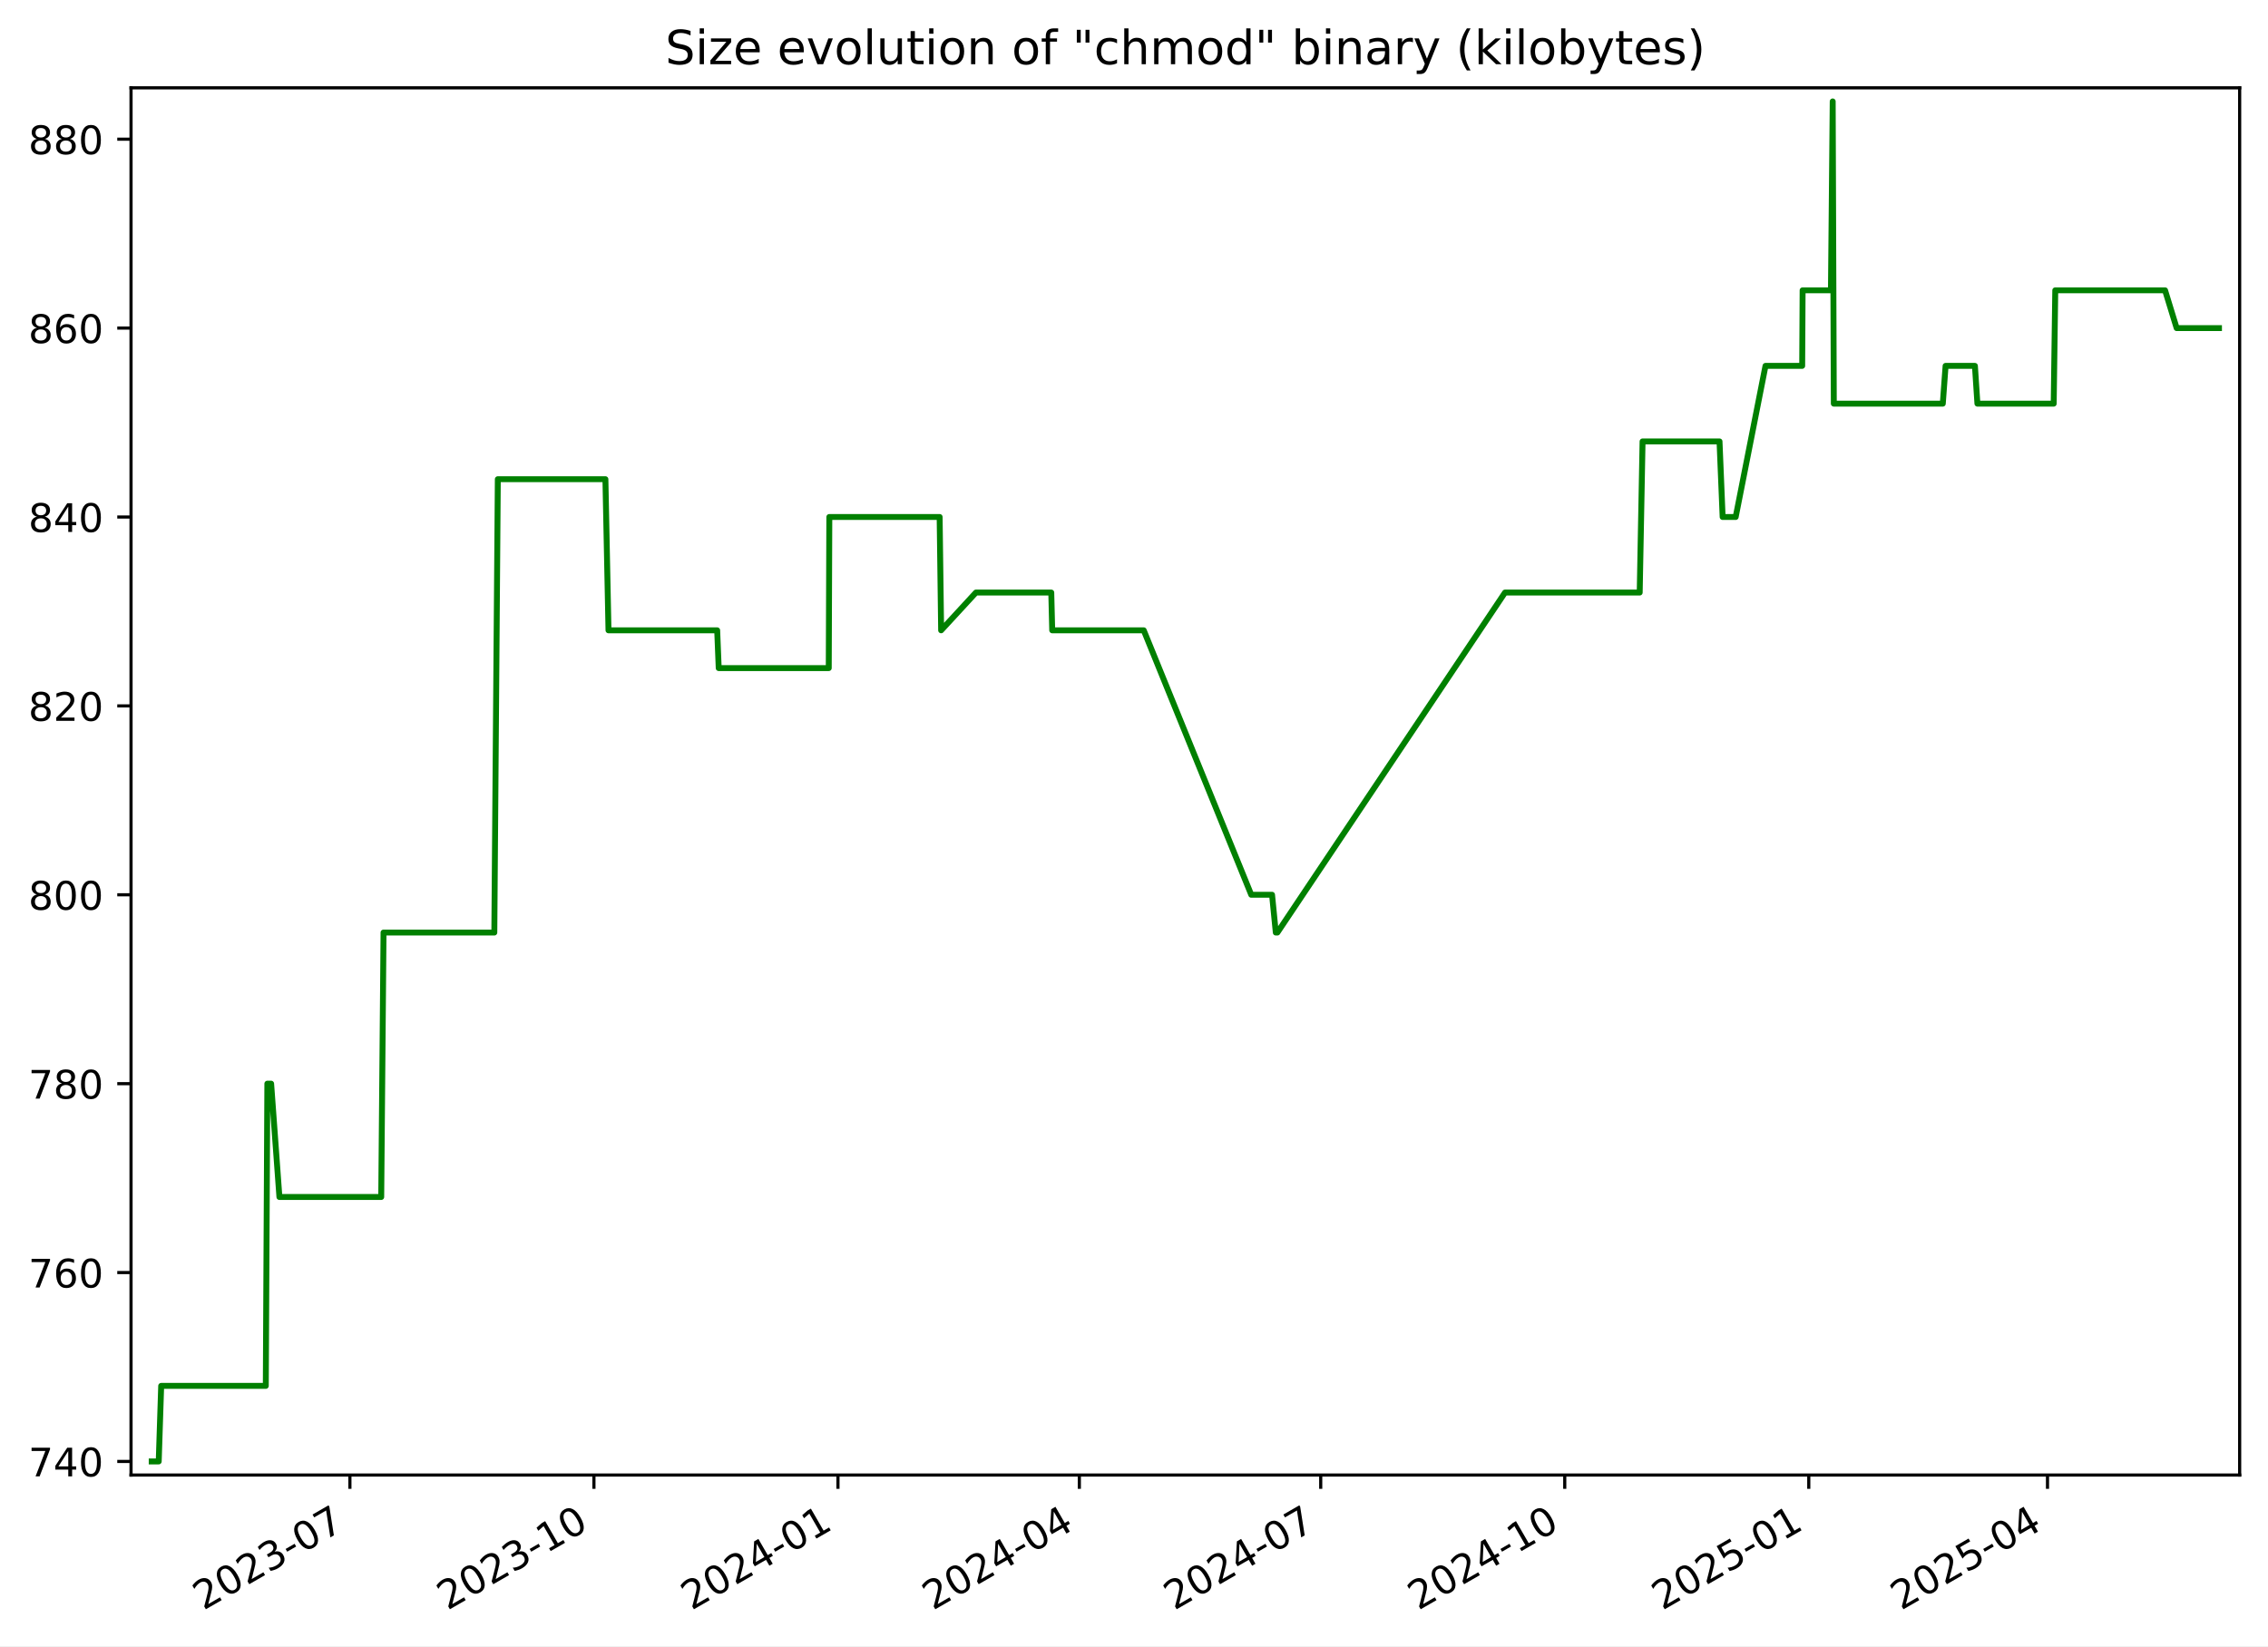
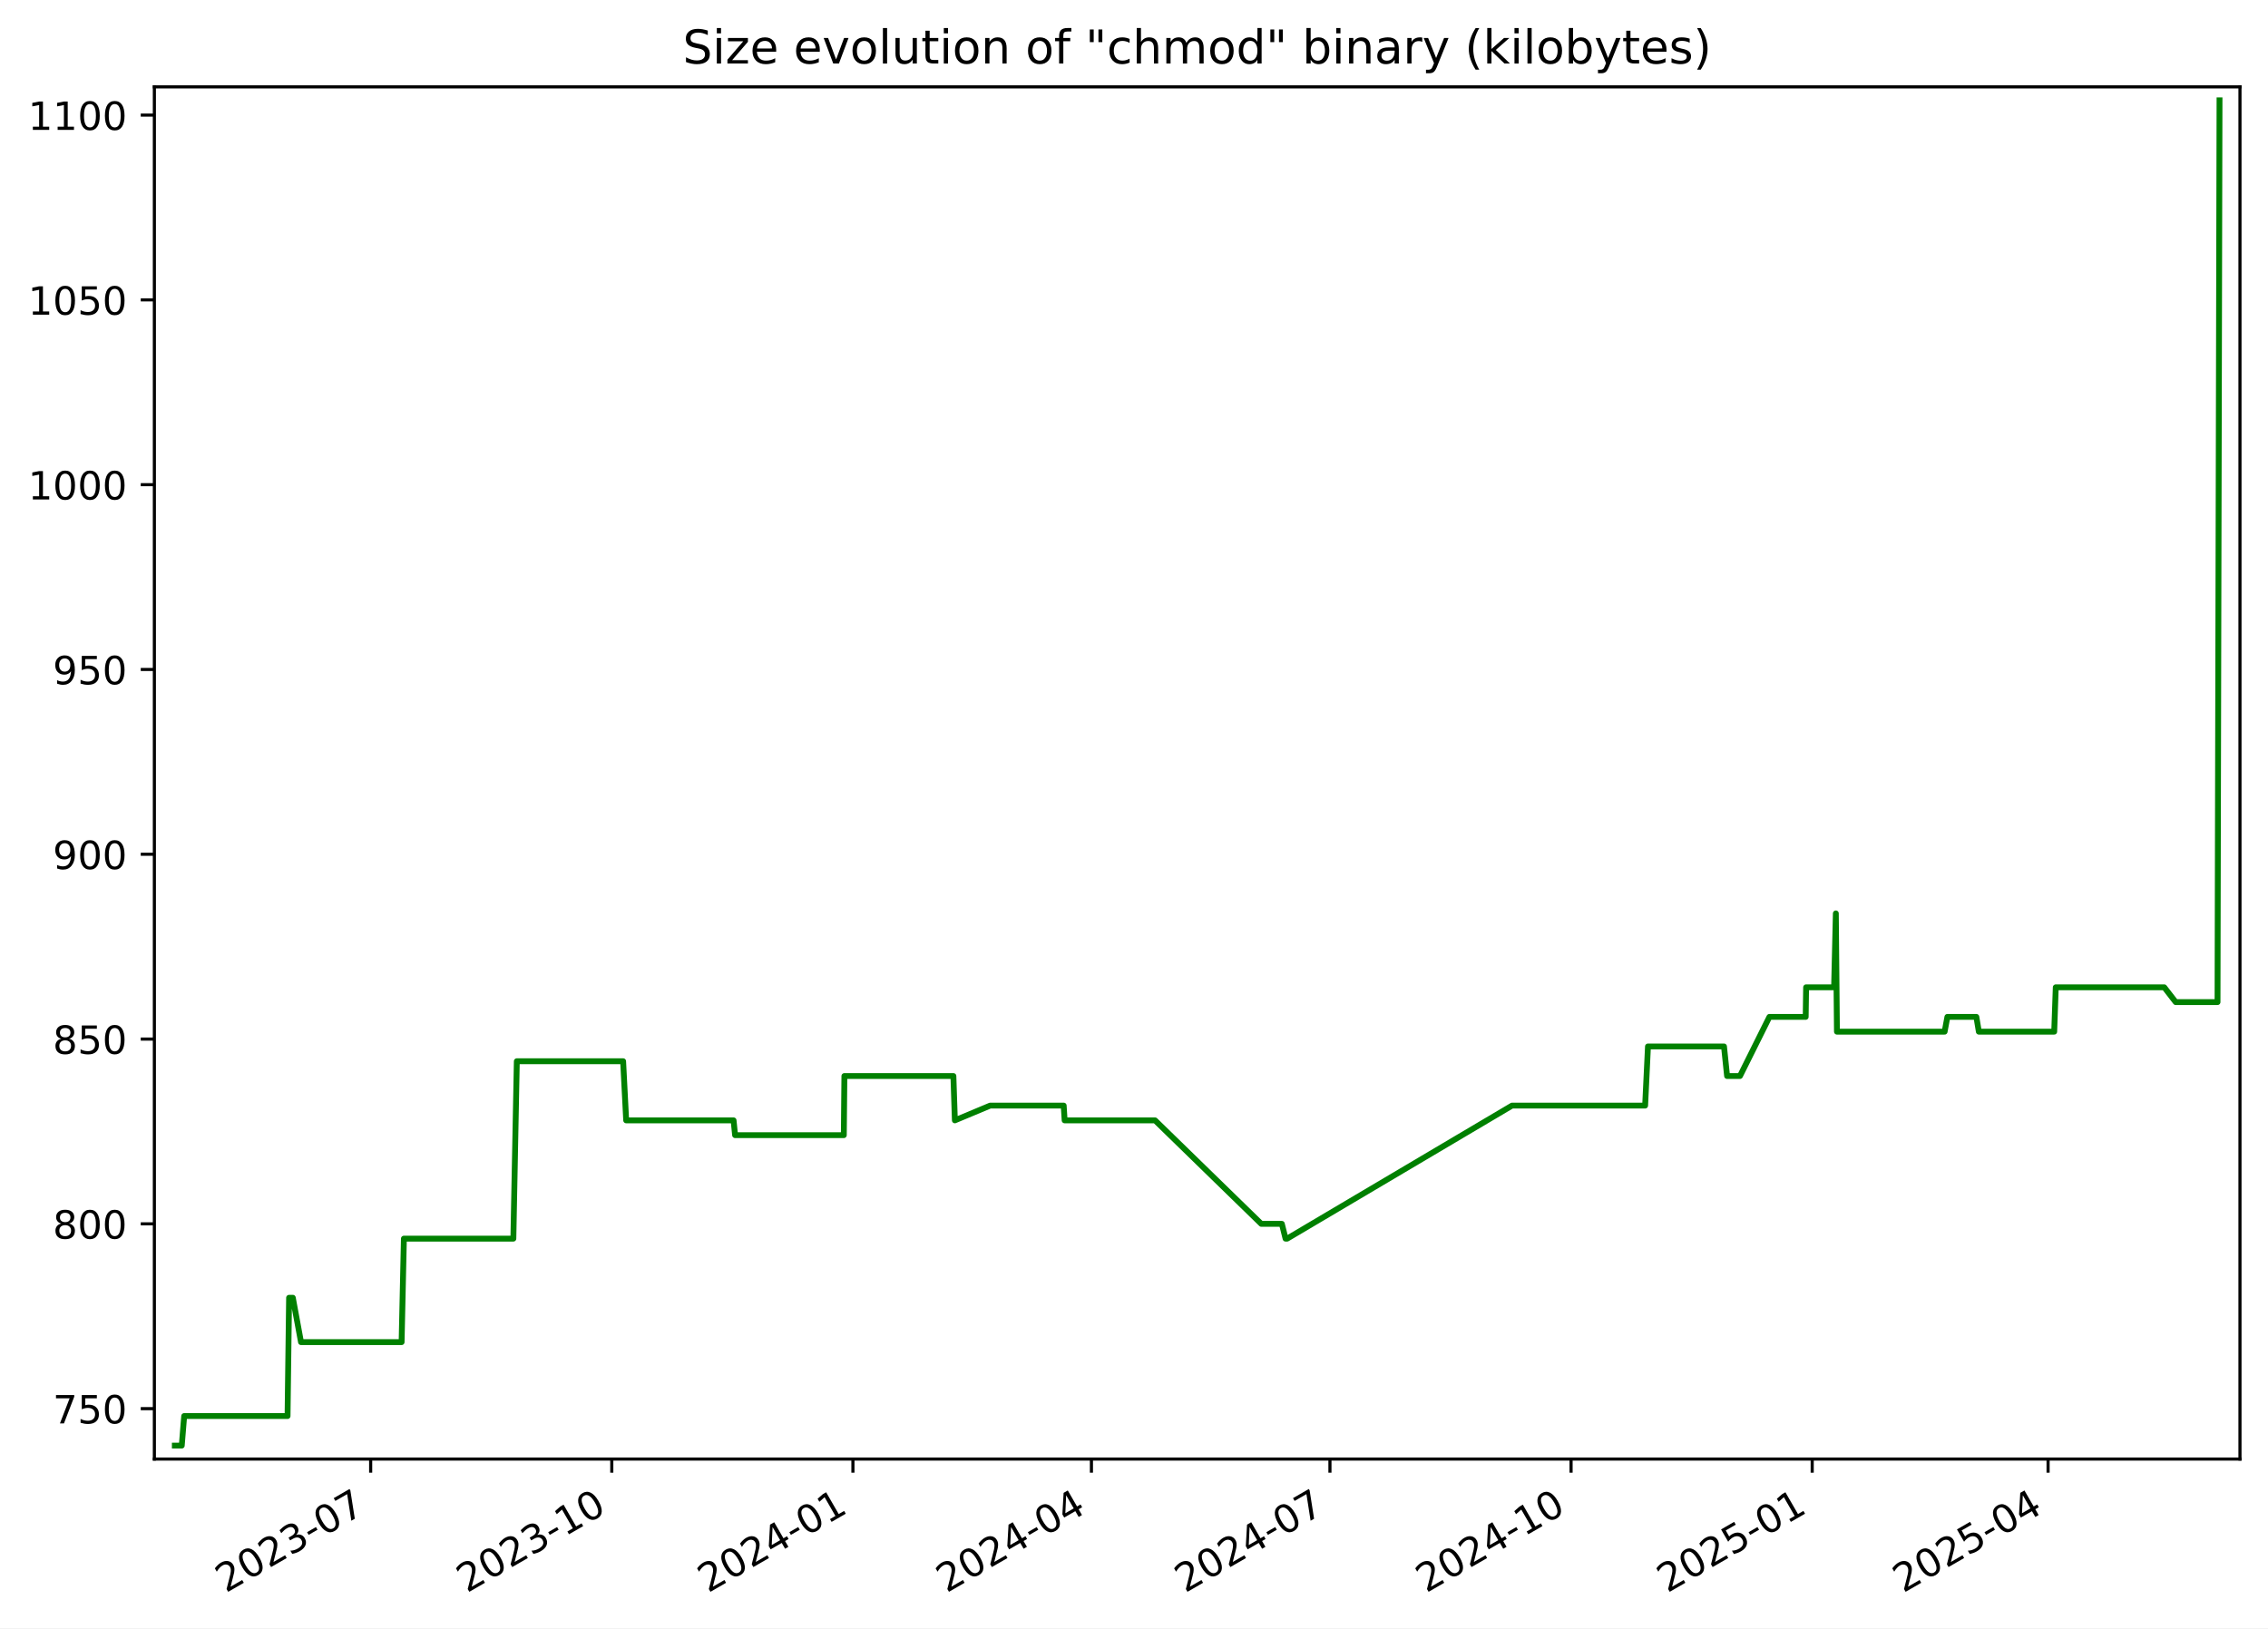
- <svg xmlns="http://www.w3.org/2000/svg" xmlns:xlink="http://www.w3.org/1999/xlink" width="576.168pt" height="418.303pt" viewBox="0 0 576.168 418.303" version="1.1">
+ <svg xmlns="http://www.w3.org/2000/svg" xmlns:xlink="http://www.w3.org/1999/xlink" width="582.53pt" height="418.303pt" viewBox="0 0 582.53 418.303" version="1.1">
  <defs>
    <style type="text/css">*{stroke-linejoin: round; stroke-linecap: butt}</style>
  </defs>
  <g id="figure_1">
    <g id="patch_1">
-       <path d="M -0 418.303  L 576.168 418.303  L 576.168 0  L -0 0  z " style="fill: #ffffff" />
+       <path d="M -0 418.303  L 582.53 418.303  L 582.53 0  L -0 0  z " style="fill: #ffffff" />
    </g>
    <g id="axes_1">
      <g id="patch_2">
-         <path d="M 33.288 374.83  L 568.967 374.83  L 568.967 22.318  L 33.288 22.318  z " style="fill: #ffffff" />
+         <path d="M 39.65 374.83  L 575.33 374.83  L 575.33 22.318  L 39.65 22.318  z " style="fill: #ffffff" />
      </g>
      <g id="matplotlib.axis_1">
        <g id="xtick_1">
          <g id="line2d_1">
            <defs>
-               <path id="m59800fda42" d="M 0 0  L 0 3.5  " style="stroke: #000000; stroke-width: 0.8" />
+               <path id="m5cc77ce55c" d="M 0 0  L 0 3.5  " style="stroke: #000000; stroke-width: 0.8" />
            </defs>
            <g>
-               <use xlink:href="#m59800fda42" x="88.889" y="374.83" style="stroke: #000000; stroke-width: 0.8" />
+               <use xlink:href="#m5cc77ce55c" x="95.203" y="374.83" style="stroke: #000000; stroke-width: 0.8" />
            </g>
          </g>
          <g id="text_1">
-             <g transform="translate(51.66463 409.302) rotate(-30) scale(0.1 -0.1)">
+             <g transform="translate(57.97813 409.302) rotate(-30) scale(0.1 -0.1)">
              <defs>
                <path id="DejaVuSans-32" d="M 1228 531  L 3431 531  L 3431 0  L 469 0  L 469 531  Q 828 903 1448 1529  Q 2069 2156 2228 2338  Q 2531 2678 2651 2914  Q 2772 3150 2772 3378  Q 2772 3750 2511 3984  Q 2250 4219 1831 4219  Q 1534 4219 1204 4116  Q 875 4013 500 3803  L 500 4441  Q 881 4594 1212 4672  Q 1544 4750 1819 4750  Q 2544 4750 2975 4387  Q 3406 4025 3406 3419  Q 3406 3131 3298 2873  Q 3191 2616 2906 2266  Q 2828 2175 2409 1742  Q 1991 1309 1228 531  z " transform="scale(0.015625)" />
                <path id="DejaVuSans-30" d="M 2034 4250  Q 1547 4250 1301 3770  Q 1056 3291 1056 2328  Q 1056 1369 1301 889  Q 1547 409 2034 409  Q 2525 409 2770 889  Q 3016 1369 3016 2328  Q 3016 3291 2770 3770  Q 2525 4250 2034 4250  z M 2034 4750  Q 2819 4750 3233 4129  Q 3647 3509 3647 2328  Q 3647 1150 3233 529  Q 2819 -91 2034 -91  Q 1250 -91 836 529  Q 422 1150 422 2328  Q 422 3509 836 4129  Q 1250 4750 2034 4750  z " transform="scale(0.015625)" />
                <path id="DejaVuSans-33" d="M 2597 2516  Q 3050 2419 3304 2112  Q 3559 1806 3559 1356  Q 3559 666 3084 287  Q 2609 -91 1734 -91  Q 1441 -91 1130 -33  Q 819 25 488 141  L 488 750  Q 750 597 1062 519  Q 1375 441 1716 441  Q 2309 441 2620 675  Q 2931 909 2931 1356  Q 2931 1769 2642 2001  Q 2353 2234 1838 2234  L 1294 2234  L 1294 2753  L 1863 2753  Q 2328 2753 2575 2939  Q 2822 3125 2822 3475  Q 2822 3834 2567 4026  Q 2313 4219 1838 4219  Q 1578 4219 1281 4162  Q 984 4106 628 3988  L 628 4550  Q 988 4650 1302 4700  Q 1616 4750 1894 4750  Q 2613 4750 3031 4423  Q 3450 4097 3450 3541  Q 3450 3153 3228 2886  Q 3006 2619 2597 2516  z " transform="scale(0.015625)" />
                <path id="DejaVuSans-2d" d="M 313 2009  L 1997 2009  L 1997 1497  L 313 1497  L 313 2009  z " transform="scale(0.015625)" />
                <path id="DejaVuSans-37" d="M 525 4666  L 3525 4666  L 3525 4397  L 1831 0  L 1172 0  L 2766 4134  L 525 4134  L 525 4666  z " transform="scale(0.015625)" />
              </defs>
              <use xlink:href="#DejaVuSans-32" />
              <use xlink:href="#DejaVuSans-30" x="63.623" />
              <use xlink:href="#DejaVuSans-32" x="127.246" />
              <use xlink:href="#DejaVuSans-33" x="190.869" />
              <use xlink:href="#DejaVuSans-2d" x="254.492" />
              <use xlink:href="#DejaVuSans-30" x="290.576" />
              <use xlink:href="#DejaVuSans-37" x="354.199" />
            </g>
          </g>
        </g>
        <g id="xtick_2">
          <g id="line2d_2">
            <g>
-               <use xlink:href="#m59800fda42" x="150.883" y="374.83" style="stroke: #000000; stroke-width: 0.8" />
+               <use xlink:href="#m5cc77ce55c" x="157.136" y="374.83" style="stroke: #000000; stroke-width: 0.8" />
            </g>
          </g>
          <g id="text_2">
-             <g transform="translate(113.6585 409.302) rotate(-30) scale(0.1 -0.1)">
+             <g transform="translate(119.9117 409.302) rotate(-30) scale(0.1 -0.1)">
              <defs>
                <path id="DejaVuSans-31" d="M 794 531  L 1825 531  L 1825 4091  L 703 3866  L 703 4441  L 1819 4666  L 2450 4666  L 2450 531  L 3481 531  L 3481 0  L 794 0  L 794 531  z " transform="scale(0.015625)" />
              </defs>
              <use xlink:href="#DejaVuSans-32" />
              <use xlink:href="#DejaVuSans-30" x="63.623" />
              <use xlink:href="#DejaVuSans-32" x="127.246" />
              <use xlink:href="#DejaVuSans-33" x="190.869" />
              <use xlink:href="#DejaVuSans-2d" x="254.492" />
              <use xlink:href="#DejaVuSans-31" x="290.576" />
              <use xlink:href="#DejaVuSans-30" x="354.199" />
            </g>
          </g>
        </g>
        <g id="xtick_3">
          <g id="line2d_3">
            <g>
-               <use xlink:href="#m59800fda42" x="212.877" y="374.83" style="stroke: #000000; stroke-width: 0.8" />
+               <use xlink:href="#m5cc77ce55c" x="219.07" y="374.83" style="stroke: #000000; stroke-width: 0.8" />
            </g>
          </g>
          <g id="text_3">
-             <g transform="translate(175.6523 409.302) rotate(-30) scale(0.1 -0.1)">
+             <g transform="translate(181.8452 409.302) rotate(-30) scale(0.1 -0.1)">
              <defs>
                <path id="DejaVuSans-34" d="M 2419 4116  L 825 1625  L 2419 1625  L 2419 4116  z M 2253 4666  L 3047 4666  L 3047 1625  L 3713 1625  L 3713 1100  L 3047 1100  L 3047 0  L 2419 0  L 2419 1100  L 313 1100  L 313 1709  L 2253 4666  z " transform="scale(0.015625)" />
              </defs>
              <use xlink:href="#DejaVuSans-32" />
              <use xlink:href="#DejaVuSans-30" x="63.623" />
              <use xlink:href="#DejaVuSans-32" x="127.246" />
              <use xlink:href="#DejaVuSans-34" x="190.869" />
              <use xlink:href="#DejaVuSans-2d" x="254.492" />
              <use xlink:href="#DejaVuSans-30" x="290.576" />
              <use xlink:href="#DejaVuSans-31" x="354.199" />
            </g>
          </g>
        </g>
        <g id="xtick_4">
          <g id="line2d_4">
            <g>
-               <use xlink:href="#m59800fda42" x="274.197" y="374.83" style="stroke: #000000; stroke-width: 0.8" />
+               <use xlink:href="#m5cc77ce55c" x="280.33" y="374.83" style="stroke: #000000; stroke-width: 0.8" />
            </g>
          </g>
          <g id="text_4">
-             <g transform="translate(236.9724 409.302) rotate(-30) scale(0.1 -0.1)">
+             <g transform="translate(243.1055 409.302) rotate(-30) scale(0.1 -0.1)">
              <use xlink:href="#DejaVuSans-32" />
              <use xlink:href="#DejaVuSans-30" x="63.623" />
              <use xlink:href="#DejaVuSans-32" x="127.246" />
              <use xlink:href="#DejaVuSans-34" x="190.869" />
              <use xlink:href="#DejaVuSans-2d" x="254.492" />
              <use xlink:href="#DejaVuSans-30" x="290.576" />
              <use xlink:href="#DejaVuSans-34" x="354.199" />
            </g>
          </g>
        </g>
        <g id="xtick_5">
          <g id="line2d_5">
            <g>
-               <use xlink:href="#m59800fda42" x="335.517" y="374.83" style="stroke: #000000; stroke-width: 0.8" />
+               <use xlink:href="#m5cc77ce55c" x="341.591" y="374.83" style="stroke: #000000; stroke-width: 0.8" />
            </g>
          </g>
          <g id="text_5">
-             <g transform="translate(298.2924 409.302) rotate(-30) scale(0.1 -0.1)">
+             <g transform="translate(304.3659 409.302) rotate(-30) scale(0.1 -0.1)">
              <use xlink:href="#DejaVuSans-32" />
              <use xlink:href="#DejaVuSans-30" x="63.623" />
              <use xlink:href="#DejaVuSans-32" x="127.246" />
              <use xlink:href="#DejaVuSans-34" x="190.869" />
              <use xlink:href="#DejaVuSans-2d" x="254.492" />
              <use xlink:href="#DejaVuSans-30" x="290.576" />
              <use xlink:href="#DejaVuSans-37" x="354.199" />
            </g>
          </g>
        </g>
        <g id="xtick_6">
          <g id="line2d_6">
            <g>
-               <use xlink:href="#m59800fda42" x="397.511" y="374.83" style="stroke: #000000; stroke-width: 0.8" />
+               <use xlink:href="#m5cc77ce55c" x="403.524" y="374.83" style="stroke: #000000; stroke-width: 0.8" />
            </g>
          </g>
          <g id="text_6">
-             <g transform="translate(360.2862 409.302) rotate(-30) scale(0.1 -0.1)">
+             <g transform="translate(366.2994 409.302) rotate(-30) scale(0.1 -0.1)">
              <use xlink:href="#DejaVuSans-32" />
              <use xlink:href="#DejaVuSans-30" x="63.623" />
              <use xlink:href="#DejaVuSans-32" x="127.246" />
              <use xlink:href="#DejaVuSans-34" x="190.869" />
              <use xlink:href="#DejaVuSans-2d" x="254.492" />
              <use xlink:href="#DejaVuSans-31" x="290.576" />
              <use xlink:href="#DejaVuSans-30" x="354.199" />
            </g>
          </g>
        </g>
        <g id="xtick_7">
          <g id="line2d_7">
            <g>
-               <use xlink:href="#m59800fda42" x="459.505" y="374.83" style="stroke: #000000; stroke-width: 0.8" />
+               <use xlink:href="#m5cc77ce55c" x="465.458" y="374.83" style="stroke: #000000; stroke-width: 0.8" />
            </g>
          </g>
          <g id="text_7">
-             <g transform="translate(422.2801 409.302) rotate(-30) scale(0.1 -0.1)">
+             <g transform="translate(428.2329 409.302) rotate(-30) scale(0.1 -0.1)">
              <defs>
                <path id="DejaVuSans-35" d="M 691 4666  L 3169 4666  L 3169 4134  L 1269 4134  L 1269 2991  Q 1406 3038 1543 3061  Q 1681 3084 1819 3084  Q 2600 3084 3056 2656  Q 3513 2228 3513 1497  Q 3513 744 3044 326  Q 2575 -91 1722 -91  Q 1428 -91 1123 -41  Q 819 9 494 109  L 494 744  Q 775 591 1075 516  Q 1375 441 1709 441  Q 2250 441 2565 725  Q 2881 1009 2881 1497  Q 2881 1984 2565 2268  Q 2250 2553 1709 2553  Q 1456 2553 1204 2497  Q 953 2441 691 2322  L 691 4666  z " transform="scale(0.015625)" />
              </defs>
              <use xlink:href="#DejaVuSans-32" />
              <use xlink:href="#DejaVuSans-30" x="63.623" />
              <use xlink:href="#DejaVuSans-32" x="127.246" />
              <use xlink:href="#DejaVuSans-35" x="190.869" />
              <use xlink:href="#DejaVuSans-2d" x="254.492" />
              <use xlink:href="#DejaVuSans-30" x="290.576" />
              <use xlink:href="#DejaVuSans-31" x="354.199" />
            </g>
          </g>
        </g>
        <g id="xtick_8">
          <g id="line2d_8">
            <g>
-               <use xlink:href="#m59800fda42" x="520.151" y="374.83" style="stroke: #000000; stroke-width: 0.8" />
+               <use xlink:href="#m5cc77ce55c" x="526.045" y="374.83" style="stroke: #000000; stroke-width: 0.8" />
            </g>
          </g>
          <g id="text_8">
-             <g transform="translate(482.9263 409.302) rotate(-30) scale(0.1 -0.1)">
+             <g transform="translate(488.8201 409.302) rotate(-30) scale(0.1 -0.1)">
              <use xlink:href="#DejaVuSans-32" />
              <use xlink:href="#DejaVuSans-30" x="63.623" />
              <use xlink:href="#DejaVuSans-32" x="127.246" />
              <use xlink:href="#DejaVuSans-35" x="190.869" />
              <use xlink:href="#DejaVuSans-2d" x="254.492" />
              <use xlink:href="#DejaVuSans-30" x="290.576" />
              <use xlink:href="#DejaVuSans-34" x="354.199" />
            </g>
          </g>
        </g>
      </g>
      <g id="matplotlib.axis_2">
        <g id="ytick_1">
          <g id="line2d_9">
            <defs>
-               <path id="maff19acf08" d="M 0 0  L -3.5 0  " style="stroke: #000000; stroke-width: 0.8" />
+               <path id="m171c09b644" d="M 0 0  L -3.5 0  " style="stroke: #000000; stroke-width: 0.8" />
            </defs>
            <g>
-               <use xlink:href="#maff19acf08" x="33.288" y="371.374" style="stroke: #000000; stroke-width: 0.8" />
+               <use xlink:href="#m171c09b644" x="39.65" y="361.88" style="stroke: #000000; stroke-width: 0.8" />
            </g>
          </g>
          <g id="text_9">
-             <g transform="translate(7.2 375.1733) scale(0.1 -0.1)">
+             <g transform="translate(13.5625 365.6788) scale(0.1 -0.1)">
              <use xlink:href="#DejaVuSans-37" />
-               <use xlink:href="#DejaVuSans-34" x="63.623" />
+               <use xlink:href="#DejaVuSans-35" x="63.623" />
              <use xlink:href="#DejaVuSans-30" x="127.246" />
            </g>
          </g>
        </g>
        <g id="ytick_2">
          <g id="line2d_10">
            <g>
-               <use xlink:href="#maff19acf08" x="33.288" y="323.374" style="stroke: #000000; stroke-width: 0.8" />
+               <use xlink:href="#m171c09b644" x="39.65" y="314.407" style="stroke: #000000; stroke-width: 0.8" />
            </g>
          </g>
          <g id="text_10">
-             <g transform="translate(7.2 327.1733) scale(0.1 -0.1)">
-               <defs>
-                 <path id="DejaVuSans-36" d="M 2113 2584  Q 1688 2584 1439 2293  Q 1191 2003 1191 1497  Q 1191 994 1439 701  Q 1688 409 2113 409  Q 2538 409 2786 701  Q 3034 994 3034 1497  Q 3034 2003 2786 2293  Q 2538 2584 2113 2584  z M 3366 4563  L 3366 3988  Q 3128 4100 2886 4159  Q 2644 4219 2406 4219  Q 1781 4219 1451 3797  Q 1122 3375 1075 2522  Q 1259 2794 1537 2939  Q 1816 3084 2150 3084  Q 2853 3084 3261 2657  Q 3669 2231 3669 1497  Q 3669 778 3244 343  Q 2819 -91 2113 -91  Q 1303 -91 875 529  Q 447 1150 447 2328  Q 447 3434 972 4092  Q 1497 4750 2381 4750  Q 2619 4750 2861 4703  Q 3103 4656 3366 4563  z " transform="scale(0.015625)" />
-               </defs>
-               <use xlink:href="#DejaVuSans-37" />
-               <use xlink:href="#DejaVuSans-36" x="63.623" />
+             <g transform="translate(13.5625 318.2063) scale(0.1 -0.1)">
+               <defs>
+                 <path id="DejaVuSans-38" d="M 2034 2216  Q 1584 2216 1326 1975  Q 1069 1734 1069 1313  Q 1069 891 1326 650  Q 1584 409 2034 409  Q 2484 409 2743 651  Q 3003 894 3003 1313  Q 3003 1734 2745 1975  Q 2488 2216 2034 2216  z M 1403 2484  Q 997 2584 770 2862  Q 544 3141 544 3541  Q 544 4100 942 4425  Q 1341 4750 2034 4750  Q 2731 4750 3128 4425  Q 3525 4100 3525 3541  Q 3525 3141 3298 2862  Q 3072 2584 2669 2484  Q 3125 2378 3379 2068  Q 3634 1759 3634 1313  Q 3634 634 3220 271  Q 2806 -91 2034 -91  Q 1263 -91 848 271  Q 434 634 434 1313  Q 434 1759 690 2068  Q 947 2378 1403 2484  z M 1172 3481  Q 1172 3119 1398 2916  Q 1625 2713 2034 2713  Q 2441 2713 2670 2916  Q 2900 3119 2900 3481  Q 2900 3844 2670 4047  Q 2441 4250 2034 4250  Q 1625 4250 1398 4047  Q 1172 3844 1172 3481  z " transform="scale(0.015625)" />
+               </defs>
+               <use xlink:href="#DejaVuSans-38" />
+               <use xlink:href="#DejaVuSans-30" x="63.623" />
              <use xlink:href="#DejaVuSans-30" x="127.246" />
            </g>
          </g>
        </g>
        <g id="ytick_3">
          <g id="line2d_11">
            <g>
-               <use xlink:href="#maff19acf08" x="33.288" y="275.374" style="stroke: #000000; stroke-width: 0.8" />
+               <use xlink:href="#m171c09b644" x="39.65" y="266.935" style="stroke: #000000; stroke-width: 0.8" />
            </g>
          </g>
          <g id="text_11">
-             <g transform="translate(7.2 279.1733) scale(0.1 -0.1)">
-               <defs>
-                 <path id="DejaVuSans-38" d="M 2034 2216  Q 1584 2216 1326 1975  Q 1069 1734 1069 1313  Q 1069 891 1326 650  Q 1584 409 2034 409  Q 2484 409 2743 651  Q 3003 894 3003 1313  Q 3003 1734 2745 1975  Q 2488 2216 2034 2216  z M 1403 2484  Q 997 2584 770 2862  Q 544 3141 544 3541  Q 544 4100 942 4425  Q 1341 4750 2034 4750  Q 2731 4750 3128 4425  Q 3525 4100 3525 3541  Q 3525 3141 3298 2862  Q 3072 2584 2669 2484  Q 3125 2378 3379 2068  Q 3634 1759 3634 1313  Q 3634 634 3220 271  Q 2806 -91 2034 -91  Q 1263 -91 848 271  Q 434 634 434 1313  Q 434 1759 690 2068  Q 947 2378 1403 2484  z M 1172 3481  Q 1172 3119 1398 2916  Q 1625 2713 2034 2713  Q 2441 2713 2670 2916  Q 2900 3119 2900 3481  Q 2900 3844 2670 4047  Q 2441 4250 2034 4250  Q 1625 4250 1398 4047  Q 1172 3844 1172 3481  z " transform="scale(0.015625)" />
-               </defs>
-               <use xlink:href="#DejaVuSans-37" />
-               <use xlink:href="#DejaVuSans-38" x="63.623" />
+             <g transform="translate(13.5625 270.7338) scale(0.1 -0.1)">
+               <use xlink:href="#DejaVuSans-38" />
+               <use xlink:href="#DejaVuSans-35" x="63.623" />
              <use xlink:href="#DejaVuSans-30" x="127.246" />
            </g>
          </g>
        </g>
        <g id="ytick_4">
          <g id="line2d_12">
            <g>
-               <use xlink:href="#maff19acf08" x="33.288" y="227.374" style="stroke: #000000; stroke-width: 0.8" />
+               <use xlink:href="#m171c09b644" x="39.65" y="219.462" style="stroke: #000000; stroke-width: 0.8" />
            </g>
          </g>
          <g id="text_12">
-             <g transform="translate(7.2 231.1733) scale(0.1 -0.1)">
-               <use xlink:href="#DejaVuSans-38" />
+             <g transform="translate(13.5625 223.2613) scale(0.1 -0.1)">
+               <defs>
+                 <path id="DejaVuSans-39" d="M 703 97  L 703 672  Q 941 559 1184 500  Q 1428 441 1663 441  Q 2288 441 2617 861  Q 2947 1281 2994 2138  Q 2813 1869 2534 1725  Q 2256 1581 1919 1581  Q 1219 1581 811 2004  Q 403 2428 403 3163  Q 403 3881 828 4315  Q 1253 4750 1959 4750  Q 2769 4750 3195 4129  Q 3622 3509 3622 2328  Q 3622 1225 3098 567  Q 2575 -91 1691 -91  Q 1453 -91 1209 -44  Q 966 3 703 97  z M 1959 2075  Q 2384 2075 2632 2365  Q 2881 2656 2881 3163  Q 2881 3666 2632 3958  Q 2384 4250 1959 4250  Q 1534 4250 1286 3958  Q 1038 3666 1038 3163  Q 1038 2656 1286 2365  Q 1534 2075 1959 2075  z " transform="scale(0.015625)" />
+               </defs>
+               <use xlink:href="#DejaVuSans-39" />
              <use xlink:href="#DejaVuSans-30" x="63.623" />
              <use xlink:href="#DejaVuSans-30" x="127.246" />
            </g>
          </g>
        </g>
        <g id="ytick_5">
          <g id="line2d_13">
            <g>
-               <use xlink:href="#maff19acf08" x="33.288" y="179.374" style="stroke: #000000; stroke-width: 0.8" />
+               <use xlink:href="#m171c09b644" x="39.65" y="171.99" style="stroke: #000000; stroke-width: 0.8" />
            </g>
          </g>
          <g id="text_13">
-             <g transform="translate(7.2 183.1733) scale(0.1 -0.1)">
-               <use xlink:href="#DejaVuSans-38" />
-               <use xlink:href="#DejaVuSans-32" x="63.623" />
+             <g transform="translate(13.5625 175.7887) scale(0.1 -0.1)">
+               <use xlink:href="#DejaVuSans-39" />
+               <use xlink:href="#DejaVuSans-35" x="63.623" />
              <use xlink:href="#DejaVuSans-30" x="127.246" />
            </g>
          </g>
        </g>
        <g id="ytick_6">
          <g id="line2d_14">
            <g>
-               <use xlink:href="#maff19acf08" x="33.288" y="131.374" style="stroke: #000000; stroke-width: 0.8" />
+               <use xlink:href="#m171c09b644" x="39.65" y="124.517" style="stroke: #000000; stroke-width: 0.8" />
            </g>
          </g>
          <g id="text_14">
-             <g transform="translate(7.2 135.1733) scale(0.1 -0.1)">
-               <use xlink:href="#DejaVuSans-38" />
-               <use xlink:href="#DejaVuSans-34" x="63.623" />
-               <use xlink:href="#DejaVuSans-30" x="127.246" />
+             <g transform="translate(7.2 128.3162) scale(0.1 -0.1)">
+               <use xlink:href="#DejaVuSans-31" />
+               <use xlink:href="#DejaVuSans-30" x="63.623" />
+               <use xlink:href="#DejaVuSans-30" x="127.246" />
+               <use xlink:href="#DejaVuSans-30" x="190.869" />
            </g>
          </g>
        </g>
        <g id="ytick_7">
          <g id="line2d_15">
            <g>
-               <use xlink:href="#maff19acf08" x="33.288" y="83.374" style="stroke: #000000; stroke-width: 0.8" />
+               <use xlink:href="#m171c09b644" x="39.65" y="77.044" style="stroke: #000000; stroke-width: 0.8" />
            </g>
          </g>
          <g id="text_15">
-             <g transform="translate(7.2 87.17334) scale(0.1 -0.1)">
-               <use xlink:href="#DejaVuSans-38" />
-               <use xlink:href="#DejaVuSans-36" x="63.623" />
-               <use xlink:href="#DejaVuSans-30" x="127.246" />
+             <g transform="translate(7.2 80.84367) scale(0.1 -0.1)">
+               <use xlink:href="#DejaVuSans-31" />
+               <use xlink:href="#DejaVuSans-30" x="63.623" />
+               <use xlink:href="#DejaVuSans-35" x="127.246" />
+               <use xlink:href="#DejaVuSans-30" x="190.869" />
            </g>
          </g>
        </g>
        <g id="ytick_8">
          <g id="line2d_16">
            <g>
-               <use xlink:href="#maff19acf08" x="33.288" y="35.374" style="stroke: #000000; stroke-width: 0.8" />
+               <use xlink:href="#m171c09b644" x="39.65" y="29.572" style="stroke: #000000; stroke-width: 0.8" />
            </g>
          </g>
          <g id="text_16">
-             <g transform="translate(7.2 39.17334) scale(0.1 -0.1)">
-               <use xlink:href="#DejaVuSans-38" />
-               <use xlink:href="#DejaVuSans-38" x="63.623" />
-               <use xlink:href="#DejaVuSans-30" x="127.246" />
+             <g transform="translate(7.2 33.37115) scale(0.1 -0.1)">
+               <use xlink:href="#DejaVuSans-31" />
+               <use xlink:href="#DejaVuSans-31" x="63.623" />
+               <use xlink:href="#DejaVuSans-30" x="127.246" />
+               <use xlink:href="#DejaVuSans-30" x="190.869" />
            </g>
          </g>
        </g>
      </g>
      <g id="line2d_17">
-         <path d="M 38.539 371.374  L 40.323 371.374  L 40.947 352.174  L 67.524 352.174  L 67.918 275.374  L 68.881 275.374  L 70.982 304.174  L 96.847 304.174  L 97.434 236.974  L 125.579 236.974  L 126.467 121.774  L 153.801 121.774  L 154.583 160.174  L 182.196 160.174  L 182.582 169.774  L 210.539 169.774  L 210.684 131.374  L 238.709 131.374  L 239.088 160.174  L 247.933 150.574  L 267.067 150.574  L 267.307 160.174  L 290.559 160.174  L 317.87 227.374  L 323.156 227.374  L 324.105 236.974  L 324.515 236.974  L 382.339 150.574  L 416.553 150.574  L 417.282 112.174  L 436.831 112.174  L 437.622 131.374  L 440.94 131.374  L 448.509 92.974  L 457.832 92.974  L 457.939 73.774  L 465.135 73.774  L 465.585 25.774  L 465.867 102.574  L 493.553 102.574  L 494.261 92.974  L 501.713 92.974  L 502.347 102.574  L 521.727 102.574  L 522.124 73.774  L 550.018 73.774  L 552.962 83.374  L 563.716 83.374  L 563.716 83.374  " clip-path="url(#pec652b8609)" style="fill: none; stroke: #008000; stroke-width: 1.5; stroke-linecap: square" />
+         <path d="M 44.902 371.374  L 46.684 371.374  L 47.307 363.779  L 73.858 363.779  L 74.252 333.396  L 75.214 333.396  L 77.312 344.79  L 103.153 344.79  L 103.739 318.205  L 131.857 318.205  L 132.744 272.631  L 160.052 272.631  L 160.832 287.822  L 188.419 287.822  L 188.804 291.62  L 216.734 291.62  L 216.879 276.429  L 244.877 276.429  L 245.255 287.822  L 254.325 284.025  L 273.208 284.025  L 273.447 287.822  L 296.676 287.822  L 323.961 314.407  L 329.241 314.407  L 330.19 318.205  L 330.599 318.205  L 388.367 284.025  L 422.548 284.025  L 423.276 268.833  L 442.806 268.833  L 443.596 276.429  L 446.911 276.429  L 454.472 261.238  L 463.787 261.238  L 463.894 253.642  L 471.083 253.642  L 471.531 234.653  L 471.814 265.036  L 499.473 265.036  L 500.18 261.238  L 507.625 261.238  L 508.258 265.036  L 527.619 265.036  L 528.016 253.642  L 555.883 253.642  L 558.824 257.44  L 569.567 257.44  L 570.078 25.774  L 570.078 25.774  " clip-path="url(#p3492647bfa)" style="fill: none; stroke: #008000; stroke-width: 1.5; stroke-linecap: square" />
      </g>
      <g id="patch_3">
-         <path d="M 33.288 374.83  L 33.288 22.318  " style="fill: none; stroke: #000000; stroke-width: 0.8; stroke-linejoin: miter; stroke-linecap: square" />
+         <path d="M 39.65 374.83  L 39.65 22.318  " style="fill: none; stroke: #000000; stroke-width: 0.8; stroke-linejoin: miter; stroke-linecap: square" />
      </g>
      <g id="patch_4">
-         <path d="M 568.967 374.83  L 568.967 22.318  " style="fill: none; stroke: #000000; stroke-width: 0.8; stroke-linejoin: miter; stroke-linecap: square" />
+         <path d="M 575.33 374.83  L 575.33 22.318  " style="fill: none; stroke: #000000; stroke-width: 0.8; stroke-linejoin: miter; stroke-linecap: square" />
      </g>
      <g id="patch_5">
-         <path d="M 33.288 374.83  L 568.967 374.83  " style="fill: none; stroke: #000000; stroke-width: 0.8; stroke-linejoin: miter; stroke-linecap: square" />
+         <path d="M 39.65 374.83  L 575.33 374.83  " style="fill: none; stroke: #000000; stroke-width: 0.8; stroke-linejoin: miter; stroke-linecap: square" />
      </g>
      <g id="patch_6">
-         <path d="M 33.288 22.318  L 568.967 22.318  " style="fill: none; stroke: #000000; stroke-width: 0.8; stroke-linejoin: miter; stroke-linecap: square" />
+         <path d="M 39.65 22.318  L 575.33 22.318  " style="fill: none; stroke: #000000; stroke-width: 0.8; stroke-linejoin: miter; stroke-linecap: square" />
      </g>
      <g id="text_17">
-         <g transform="translate(169.0056 16.31812) scale(0.12 -0.12)">
+         <g transform="translate(175.3681 16.31812) scale(0.12 -0.12)">
          <defs>
            <path id="DejaVuSans-53" d="M 3425 4513  L 3425 3897  Q 3066 4069 2747 4153  Q 2428 4238 2131 4238  Q 1616 4238 1336 4038  Q 1056 3838 1056 3469  Q 1056 3159 1242 3001  Q 1428 2844 1947 2747  L 2328 2669  Q 3034 2534 3370 2195  Q 3706 1856 3706 1288  Q 3706 609 3251 259  Q 2797 -91 1919 -91  Q 1588 -91 1214 -16  Q 841 59 441 206  L 441 856  Q 825 641 1194 531  Q 1563 422 1919 422  Q 2459 422 2753 634  Q 3047 847 3047 1241  Q 3047 1584 2836 1778  Q 2625 1972 2144 2069  L 1759 2144  Q 1053 2284 737 2584  Q 422 2884 422 3419  Q 422 4038 858 4394  Q 1294 4750 2059 4750  Q 2388 4750 2728 4690  Q 3069 4631 3425 4513  z " transform="scale(0.015625)" />
            <path id="DejaVuSans-69" d="M 603 3500  L 1178 3500  L 1178 0  L 603 0  L 603 3500  z M 603 4863  L 1178 4863  L 1178 4134  L 603 4134  L 603 4863  z " transform="scale(0.015625)" />
            <path id="DejaVuSans-7a" d="M 353 3500  L 3084 3500  L 3084 2975  L 922 459  L 3084 459  L 3084 0  L 275 0  L 275 525  L 2438 3041  L 353 3041  L 353 3500  z " transform="scale(0.015625)" />
            <path id="DejaVuSans-65" d="M 3597 1894  L 3597 1613  L 953 1613  Q 991 1019 1311 708  Q 1631 397 2203 397  Q 2534 397 2845 478  Q 3156 559 3463 722  L 3463 178  Q 3153 47 2828 -22  Q 2503 -91 2169 -91  Q 1331 -91 842 396  Q 353 884 353 1716  Q 353 2575 817 3079  Q 1281 3584 2069 3584  Q 2775 3584 3186 3129  Q 3597 2675 3597 1894  z M 3022 2063  Q 3016 2534 2758 2815  Q 2500 3097 2075 3097  Q 1594 3097 1305 2825  Q 1016 2553 972 2059  L 3022 2063  z " transform="scale(0.015625)" />
            <path id="DejaVuSans-20" transform="scale(0.015625)" />
            <path id="DejaVuSans-76" d="M 191 3500  L 800 3500  L 1894 563  L 2988 3500  L 3597 3500  L 2284 0  L 1503 0  L 191 3500  z " transform="scale(0.015625)" />
            <path id="DejaVuSans-6f" d="M 1959 3097  Q 1497 3097 1228 2736  Q 959 2375 959 1747  Q 959 1119 1226 758  Q 1494 397 1959 397  Q 2419 397 2687 759  Q 2956 1122 2956 1747  Q 2956 2369 2687 2733  Q 2419 3097 1959 3097  z M 1959 3584  Q 2709 3584 3137 3096  Q 3566 2609 3566 1747  Q 3566 888 3137 398  Q 2709 -91 1959 -91  Q 1206 -91 779 398  Q 353 888 353 1747  Q 353 2609 779 3096  Q 1206 3584 1959 3584  z " transform="scale(0.015625)" />
            <path id="DejaVuSans-6c" d="M 603 4863  L 1178 4863  L 1178 0  L 603 0  L 603 4863  z " transform="scale(0.015625)" />
            <path id="DejaVuSans-75" d="M 544 1381  L 544 3500  L 1119 3500  L 1119 1403  Q 1119 906 1312 657  Q 1506 409 1894 409  Q 2359 409 2629 706  Q 2900 1003 2900 1516  L 2900 3500  L 3475 3500  L 3475 0  L 2900 0  L 2900 538  Q 2691 219 2414 64  Q 2138 -91 1772 -91  Q 1169 -91 856 284  Q 544 659 544 1381  z M 1991 3584  L 1991 3584  z " transform="scale(0.015625)" />
            <path id="DejaVuSans-74" d="M 1172 4494  L 1172 3500  L 2356 3500  L 2356 3053  L 1172 3053  L 1172 1153  Q 1172 725 1289 603  Q 1406 481 1766 481  L 2356 481  L 2356 0  L 1766 0  Q 1100 0 847 248  Q 594 497 594 1153  L 594 3053  L 172 3053  L 172 3500  L 594 3500  L 594 4494  L 1172 4494  z " transform="scale(0.015625)" />
            <path id="DejaVuSans-6e" d="M 3513 2113  L 3513 0  L 2938 0  L 2938 2094  Q 2938 2591 2744 2837  Q 2550 3084 2163 3084  Q 1697 3084 1428 2787  Q 1159 2491 1159 1978  L 1159 0  L 581 0  L 581 3500  L 1159 3500  L 1159 2956  Q 1366 3272 1645 3428  Q 1925 3584 2291 3584  Q 2894 3584 3203 3211  Q 3513 2838 3513 2113  z " transform="scale(0.015625)" />
            <path id="DejaVuSans-66" d="M 2375 4863  L 2375 4384  L 1825 4384  Q 1516 4384 1395 4259  Q 1275 4134 1275 3809  L 1275 3500  L 2222 3500  L 2222 3053  L 1275 3053  L 1275 0  L 697 0  L 697 3053  L 147 3053  L 147 3500  L 697 3500  L 697 3744  Q 697 4328 969 4595  Q 1241 4863 1831 4863  L 2375 4863  z " transform="scale(0.015625)" />
            <path id="DejaVuSans-22" d="M 1147 4666  L 1147 2931  L 616 2931  L 616 4666  L 1147 4666  z M 2328 4666  L 2328 2931  L 1797 2931  L 1797 4666  L 2328 4666  z " transform="scale(0.015625)" />
            <path id="DejaVuSans-63" d="M 3122 3366  L 3122 2828  Q 2878 2963 2633 3030  Q 2388 3097 2138 3097  Q 1578 3097 1268 2742  Q 959 2388 959 1747  Q 959 1106 1268 751  Q 1578 397 2138 397  Q 2388 397 2633 464  Q 2878 531 3122 666  L 3122 134  Q 2881 22 2623 -34  Q 2366 -91 2075 -91  Q 1284 -91 818 406  Q 353 903 353 1747  Q 353 2603 823 3093  Q 1294 3584 2113 3584  Q 2378 3584 2631 3529  Q 2884 3475 3122 3366  z " transform="scale(0.015625)" />
            <path id="DejaVuSans-68" d="M 3513 2113  L 3513 0  L 2938 0  L 2938 2094  Q 2938 2591 2744 2837  Q 2550 3084 2163 3084  Q 1697 3084 1428 2787  Q 1159 2491 1159 1978  L 1159 0  L 581 0  L 581 4863  L 1159 4863  L 1159 2956  Q 1366 3272 1645 3428  Q 1925 3584 2291 3584  Q 2894 3584 3203 3211  Q 3513 2838 3513 2113  z " transform="scale(0.015625)" />
            <path id="DejaVuSans-6d" d="M 3328 2828  Q 3544 3216 3844 3400  Q 4144 3584 4550 3584  Q 5097 3584 5394 3201  Q 5691 2819 5691 2113  L 5691 0  L 5113 0  L 5113 2094  Q 5113 2597 4934 2840  Q 4756 3084 4391 3084  Q 3944 3084 3684 2787  Q 3425 2491 3425 1978  L 3425 0  L 2847 0  L 2847 2094  Q 2847 2600 2669 2842  Q 2491 3084 2119 3084  Q 1678 3084 1418 2786  Q 1159 2488 1159 1978  L 1159 0  L 581 0  L 581 3500  L 1159 3500  L 1159 2956  Q 1356 3278 1631 3431  Q 1906 3584 2284 3584  Q 2666 3584 2933 3390  Q 3200 3197 3328 2828  z " transform="scale(0.015625)" />
            <path id="DejaVuSans-64" d="M 2906 2969  L 2906 4863  L 3481 4863  L 3481 0  L 2906 0  L 2906 525  Q 2725 213 2448 61  Q 2172 -91 1784 -91  Q 1150 -91 751 415  Q 353 922 353 1747  Q 353 2572 751 3078  Q 1150 3584 1784 3584  Q 2172 3584 2448 3432  Q 2725 3281 2906 2969  z M 947 1747  Q 947 1113 1208 752  Q 1469 391 1925 391  Q 2381 391 2643 752  Q 2906 1113 2906 1747  Q 2906 2381 2643 2742  Q 2381 3103 1925 3103  Q 1469 3103 1208 2742  Q 947 2381 947 1747  z " transform="scale(0.015625)" />
            <path id="DejaVuSans-62" d="M 3116 1747  Q 3116 2381 2855 2742  Q 2594 3103 2138 3103  Q 1681 3103 1420 2742  Q 1159 2381 1159 1747  Q 1159 1113 1420 752  Q 1681 391 2138 391  Q 2594 391 2855 752  Q 3116 1113 3116 1747  z M 1159 2969  Q 1341 3281 1617 3432  Q 1894 3584 2278 3584  Q 2916 3584 3314 3078  Q 3713 2572 3713 1747  Q 3713 922 3314 415  Q 2916 -91 2278 -91  Q 1894 -91 1617 61  Q 1341 213 1159 525  L 1159 0  L 581 0  L 581 4863  L 1159 4863  L 1159 2969  z " transform="scale(0.015625)" />
            <path id="DejaVuSans-61" d="M 2194 1759  Q 1497 1759 1228 1600  Q 959 1441 959 1056  Q 959 750 1161 570  Q 1363 391 1709 391  Q 2188 391 2477 730  Q 2766 1069 2766 1631  L 2766 1759  L 2194 1759  z M 3341 1997  L 3341 0  L 2766 0  L 2766 531  Q 2569 213 2275 61  Q 1981 -91 1556 -91  Q 1019 -91 701 211  Q 384 513 384 1019  Q 384 1609 779 1909  Q 1175 2209 1959 2209  L 2766 2209  L 2766 2266  Q 2766 2663 2505 2880  Q 2244 3097 1772 3097  Q 1472 3097 1187 3025  Q 903 2953 641 2809  L 641 3341  Q 956 3463 1253 3523  Q 1550 3584 1831 3584  Q 2591 3584 2966 3190  Q 3341 2797 3341 1997  z " transform="scale(0.015625)" />
            <path id="DejaVuSans-72" d="M 2631 2963  Q 2534 3019 2420 3045  Q 2306 3072 2169 3072  Q 1681 3072 1420 2755  Q 1159 2438 1159 1844  L 1159 0  L 581 0  L 581 3500  L 1159 3500  L 1159 2956  Q 1341 3275 1631 3429  Q 1922 3584 2338 3584  Q 2397 3584 2469 3576  Q 2541 3569 2628 3553  L 2631 2963  z " transform="scale(0.015625)" />
            <path id="DejaVuSans-79" d="M 2059 -325  Q 1816 -950 1584 -1140  Q 1353 -1331 966 -1331  L 506 -1331  L 506 -850  L 844 -850  Q 1081 -850 1212 -737  Q 1344 -625 1503 -206  L 1606 56  L 191 3500  L 800 3500  L 1894 763  L 2988 3500  L 3597 3500  L 2059 -325  z " transform="scale(0.015625)" />
            <path id="DejaVuSans-28" d="M 1984 4856  Q 1566 4138 1362 3434  Q 1159 2731 1159 2009  Q 1159 1288 1364 580  Q 1569 -128 1984 -844  L 1484 -844  Q 1016 -109 783 600  Q 550 1309 550 2009  Q 550 2706 781 3412  Q 1013 4119 1484 4856  L 1984 4856  z " transform="scale(0.015625)" />
            <path id="DejaVuSans-6b" d="M 581 4863  L 1159 4863  L 1159 1991  L 2875 3500  L 3609 3500  L 1753 1863  L 3688 0  L 2938 0  L 1159 1709  L 1159 0  L 581 0  L 581 4863  z " transform="scale(0.015625)" />
            <path id="DejaVuSans-73" d="M 2834 3397  L 2834 2853  Q 2591 2978 2328 3040  Q 2066 3103 1784 3103  Q 1356 3103 1142 2972  Q 928 2841 928 2578  Q 928 2378 1081 2264  Q 1234 2150 1697 2047  L 1894 2003  Q 2506 1872 2764 1633  Q 3022 1394 3022 966  Q 3022 478 2636 193  Q 2250 -91 1575 -91  Q 1294 -91 989 -36  Q 684 19 347 128  L 347 722  Q 666 556 975 473  Q 1284 391 1588 391  Q 1994 391 2212 530  Q 2431 669 2431 922  Q 2431 1156 2273 1281  Q 2116 1406 1581 1522  L 1381 1569  Q 847 1681 609 1914  Q 372 2147 372 2553  Q 372 3047 722 3315  Q 1072 3584 1716 3584  Q 2034 3584 2315 3537  Q 2597 3491 2834 3397  z " transform="scale(0.015625)" />
            <path id="DejaVuSans-29" d="M 513 4856  L 1013 4856  Q 1481 4119 1714 3412  Q 1947 2706 1947 2009  Q 1947 1309 1714 600  Q 1481 -109 1013 -844  L 513 -844  Q 928 -128 1133 580  Q 1338 1288 1338 2009  Q 1338 2731 1133 3434  Q 928 4138 513 4856  z " transform="scale(0.015625)" />
          </defs>
          <use xlink:href="#DejaVuSans-53" />
          <use xlink:href="#DejaVuSans-69" x="63.477" />
          <use xlink:href="#DejaVuSans-7a" x="91.26" />
          <use xlink:href="#DejaVuSans-65" x="143.75" />
          <use xlink:href="#DejaVuSans-20" x="205.273" />
          <use xlink:href="#DejaVuSans-65" x="237.061" />
          <use xlink:href="#DejaVuSans-76" x="298.584" />
          <use xlink:href="#DejaVuSans-6f" x="357.764" />
          <use xlink:href="#DejaVuSans-6c" x="418.945" />
          <use xlink:href="#DejaVuSans-75" x="446.729" />
          <use xlink:href="#DejaVuSans-74" x="510.107" />
          <use xlink:href="#DejaVuSans-69" x="549.316" />
          <use xlink:href="#DejaVuSans-6f" x="577.1" />
          <use xlink:href="#DejaVuSans-6e" x="638.281" />
          <use xlink:href="#DejaVuSans-20" x="701.66" />
          <use xlink:href="#DejaVuSans-6f" x="733.447" />
          <use xlink:href="#DejaVuSans-66" x="794.629" />
          <use xlink:href="#DejaVuSans-20" x="829.834" />
          <use xlink:href="#DejaVuSans-22" x="861.621" />
          <use xlink:href="#DejaVuSans-63" x="907.617" />
          <use xlink:href="#DejaVuSans-68" x="962.598" />
          <use xlink:href="#DejaVuSans-6d" x="1025.977" />
          <use xlink:href="#DejaVuSans-6f" x="1123.389" />
          <use xlink:href="#DejaVuSans-64" x="1184.57" />
          <use xlink:href="#DejaVuSans-22" x="1248.047" />
          <use xlink:href="#DejaVuSans-20" x="1294.043" />
          <use xlink:href="#DejaVuSans-62" x="1325.83" />
          <use xlink:href="#DejaVuSans-69" x="1389.307" />
          <use xlink:href="#DejaVuSans-6e" x="1417.09" />
          <use xlink:href="#DejaVuSans-61" x="1480.469" />
          <use xlink:href="#DejaVuSans-72" x="1541.748" />
          <use xlink:href="#DejaVuSans-79" x="1582.861" />
          <use xlink:href="#DejaVuSans-20" x="1642.041" />
          <use xlink:href="#DejaVuSans-28" x="1673.828" />
          <use xlink:href="#DejaVuSans-6b" x="1712.842" />
          <use xlink:href="#DejaVuSans-69" x="1770.752" />
          <use xlink:href="#DejaVuSans-6c" x="1798.535" />
          <use xlink:href="#DejaVuSans-6f" x="1826.318" />
          <use xlink:href="#DejaVuSans-62" x="1887.5" />
          <use xlink:href="#DejaVuSans-79" x="1950.977" />
          <use xlink:href="#DejaVuSans-74" x="2010.156" />
          <use xlink:href="#DejaVuSans-65" x="2049.365" />
          <use xlink:href="#DejaVuSans-73" x="2110.889" />
          <use xlink:href="#DejaVuSans-29" x="2162.988" />
        </g>
      </g>
    </g>
  </g>
  <defs>
-     <clipPath id="pec652b8609">
-       <rect x="33.288" y="22.318" width="535.68" height="352.512" />
+     <clipPath id="p3492647bfa">
+       <rect x="39.65" y="22.318" width="535.68" height="352.512" />
    </clipPath>
  </defs>
</svg>
